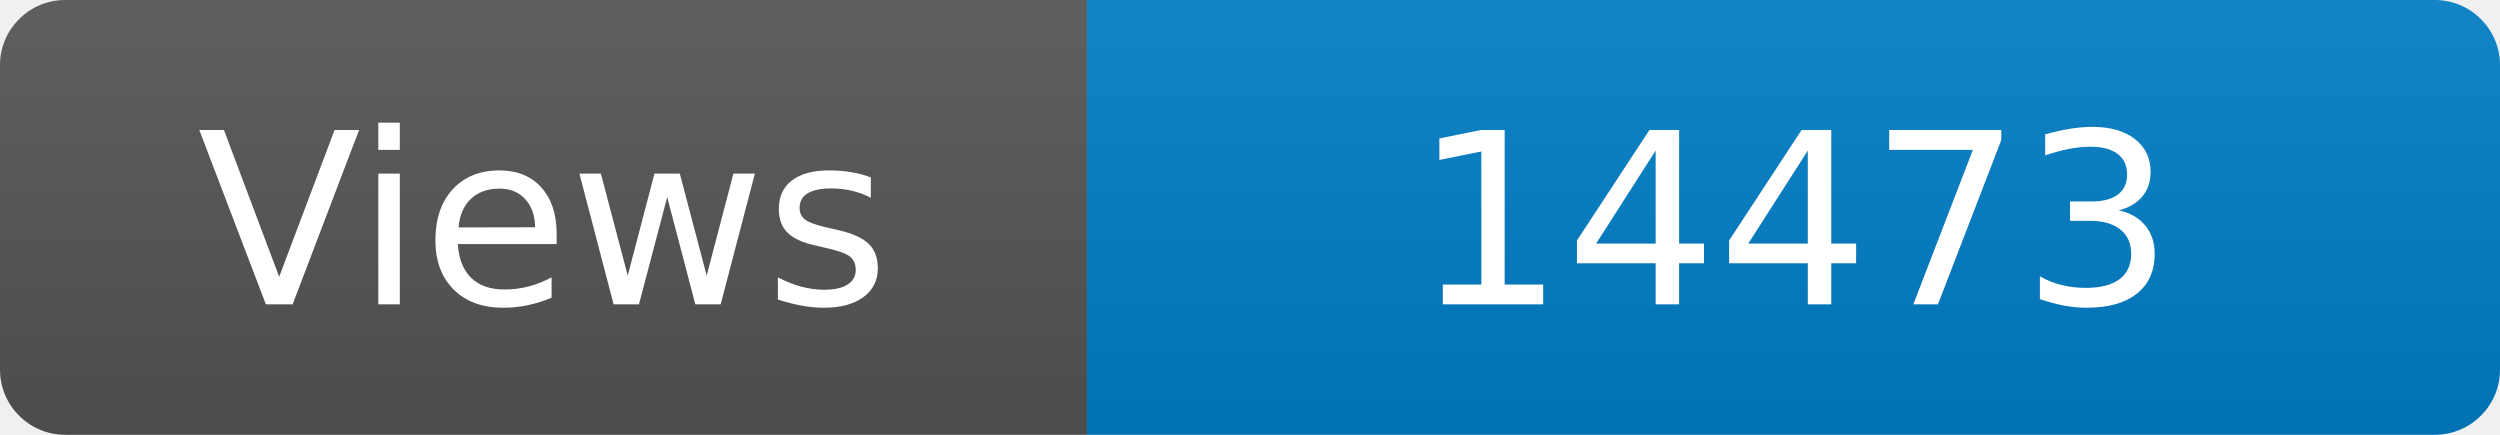
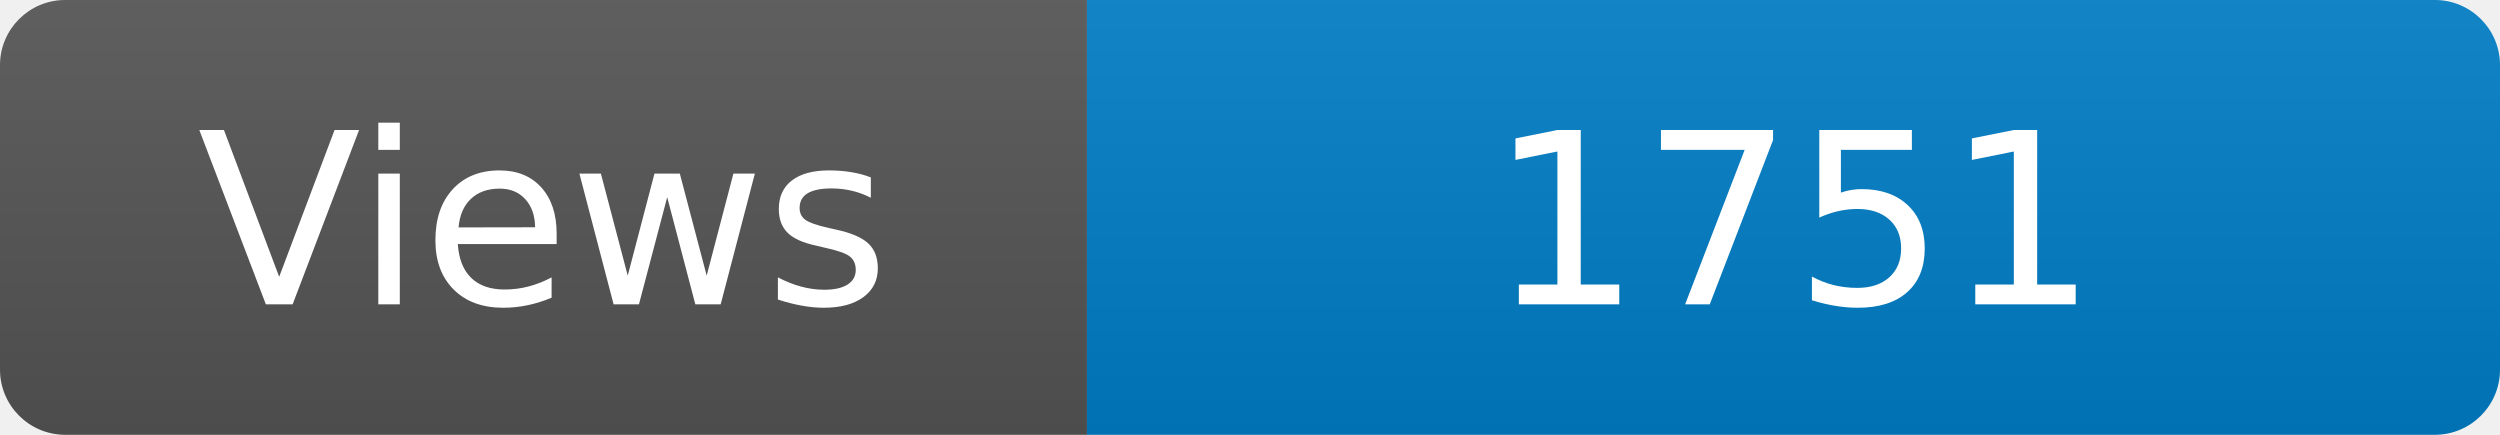
<svg xmlns="http://www.w3.org/2000/svg" width="115" height="20" role="img" aria-label="Maintained?: yes">
  <linearGradient id="s" x2="0" y2="100%">
    <stop offset="0" stop-color="#bbb" stop-opacity=".1" />
    <stop offset="1" stop-opacity=".1" />
  </linearGradient>
  <clipPath id="r">
    <rect width="115" height="20" rx="3" fill="#fff" />
  </clipPath>
  <g clip-path="url(#r)">
    <rect width="50" height="20" fill="#555" />
    <rect x="50" width="160" height="20" fill="#007ec6" />
    <rect width="115" height="20" fill="url(#s)" />
  </g>
  <g fill="#fff" text-anchor="middle" font-family="Verdana,Geneva,DejaVu Sans,sans-serif" font-size="110">
    <text x="250" y="140" transform="scale(.1)" fill="#fff">Views</text>
-     <text x="825" y="140" transform="scale(.1)" fill="#fff">14473</text>
+     <text x="825" y="140" transform="scale(.1)" fill="#fff">1751</text>
  </g>
</svg>
